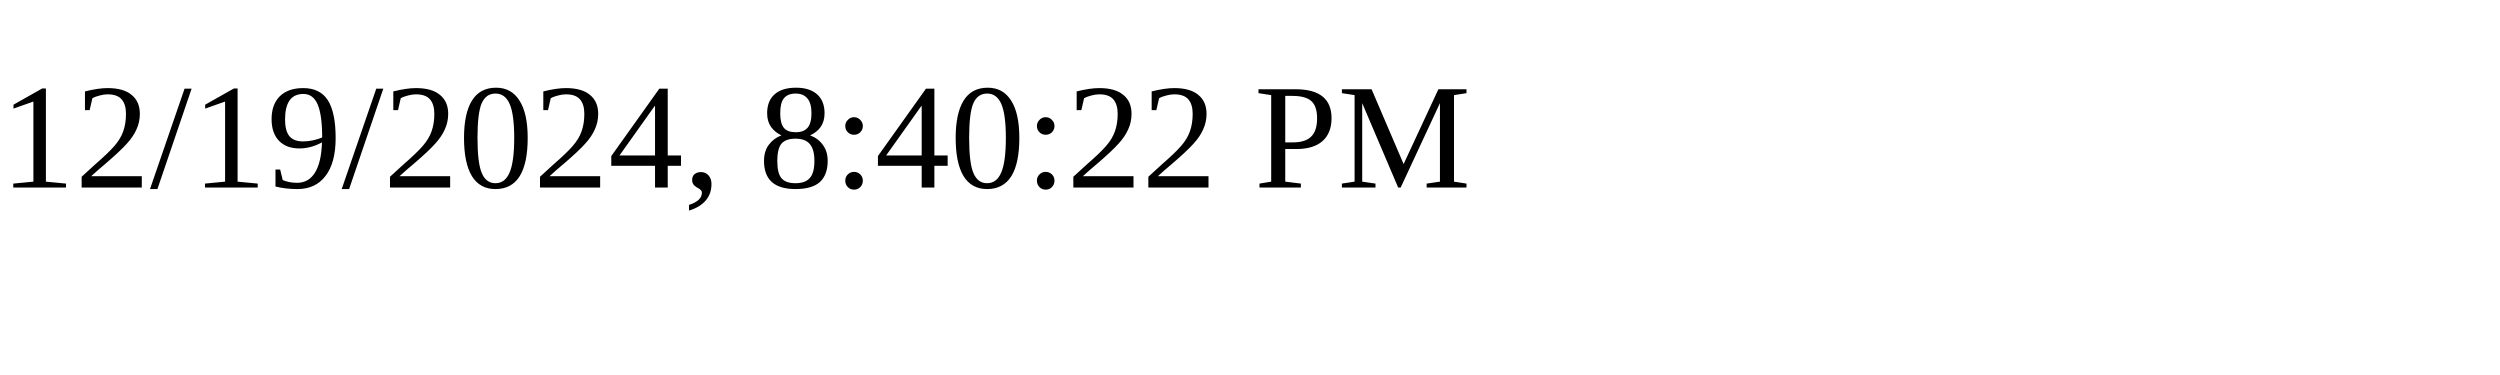
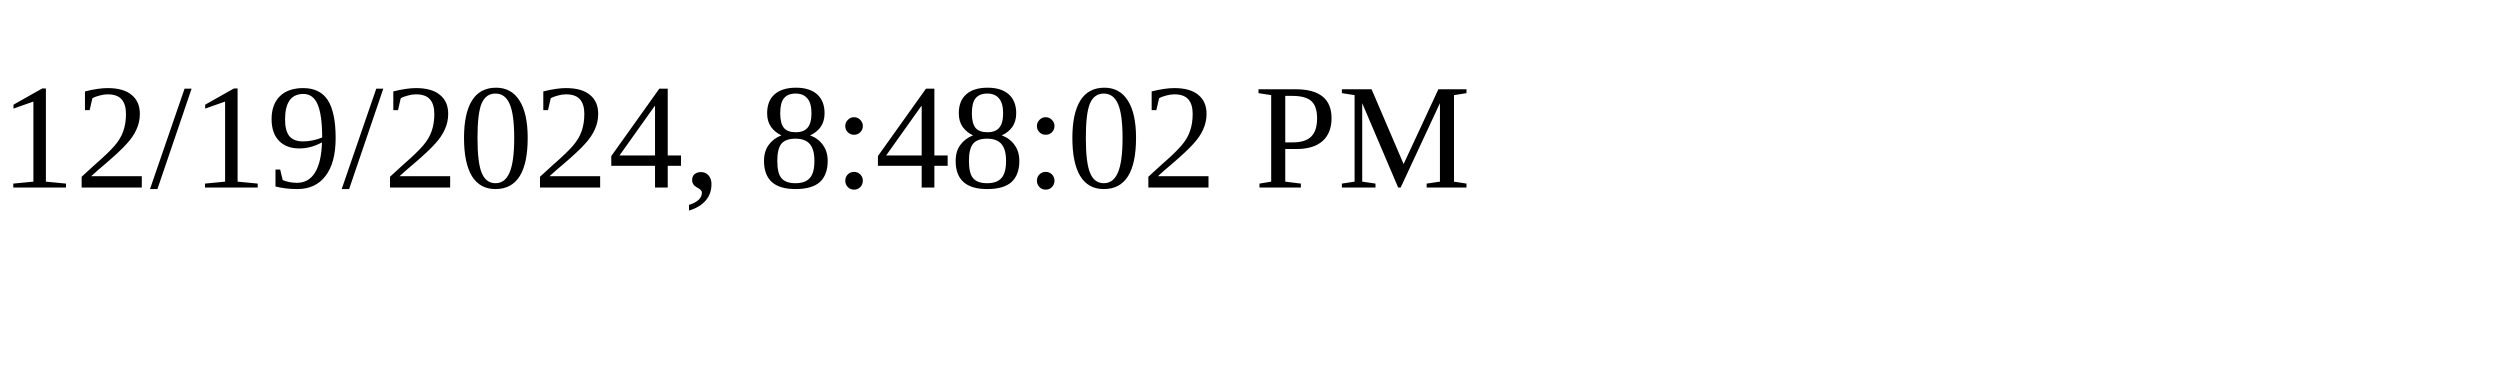
<svg xmlns="http://www.w3.org/2000/svg" height="30" width="200">
-   <text x="0" y="15">12/19/2024, 8:40:22 PM</text>
+   <text x="0" y="15">12/19/2024, 8:48:02 PM</text>
</svg>
